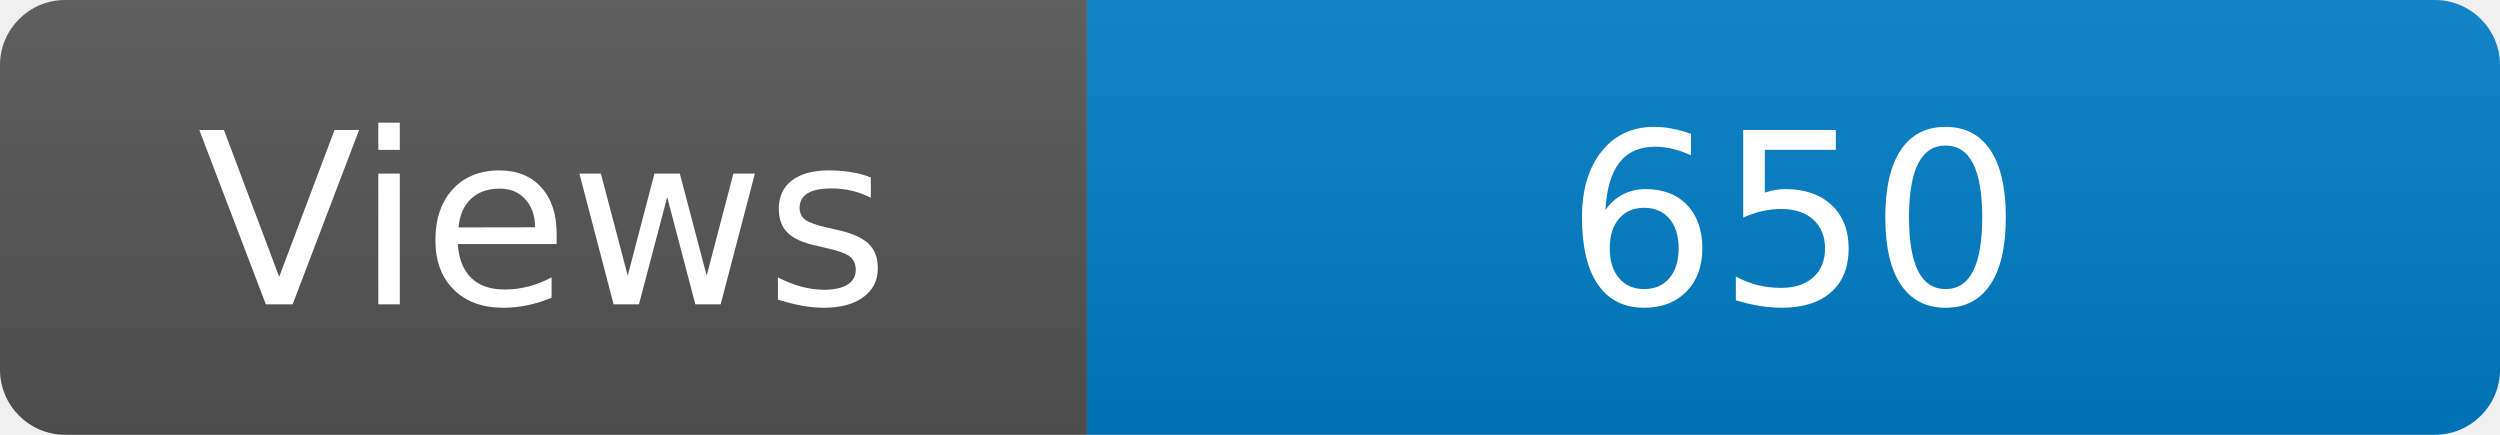
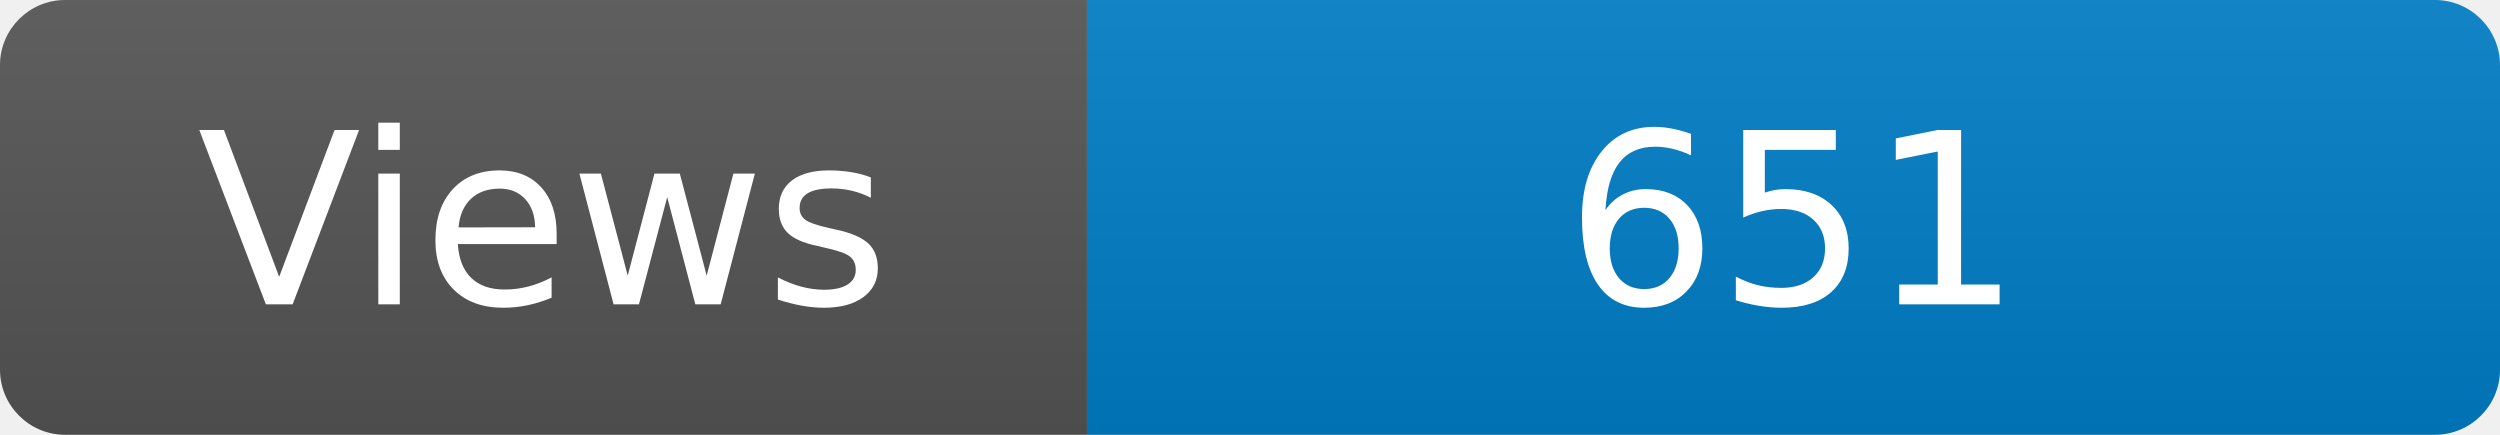
<svg xmlns="http://www.w3.org/2000/svg" width="115" height="20" role="img" aria-label="Maintained?: yes">
  <linearGradient id="s" x2="0" y2="100%">
    <stop offset="0" stop-color="#bbb" stop-opacity=".1" />
    <stop offset="1" stop-opacity=".1" />
  </linearGradient>
  <clipPath id="r">
    <rect width="115" height="20" rx="3" fill="#fff" />
  </clipPath>
  <g clip-path="url(#r)">
    <rect width="50" height="20" fill="#555" />
    <rect x="50" width="160" height="20" fill="#007ec6" />
    <rect width="115" height="20" fill="url(#s)" />
  </g>
  <g fill="#fff" text-anchor="middle" font-family="Verdana,Geneva,DejaVu Sans,sans-serif" font-size="110">
    <text x="250" y="140" transform="scale(.1)" fill="#fff">Views</text>
-     <text x="825" y="140" transform="scale(.1)" fill="#fff">650</text>
+     <text x="825" y="140" transform="scale(.1)" fill="#fff">651</text>
  </g>
</svg>
